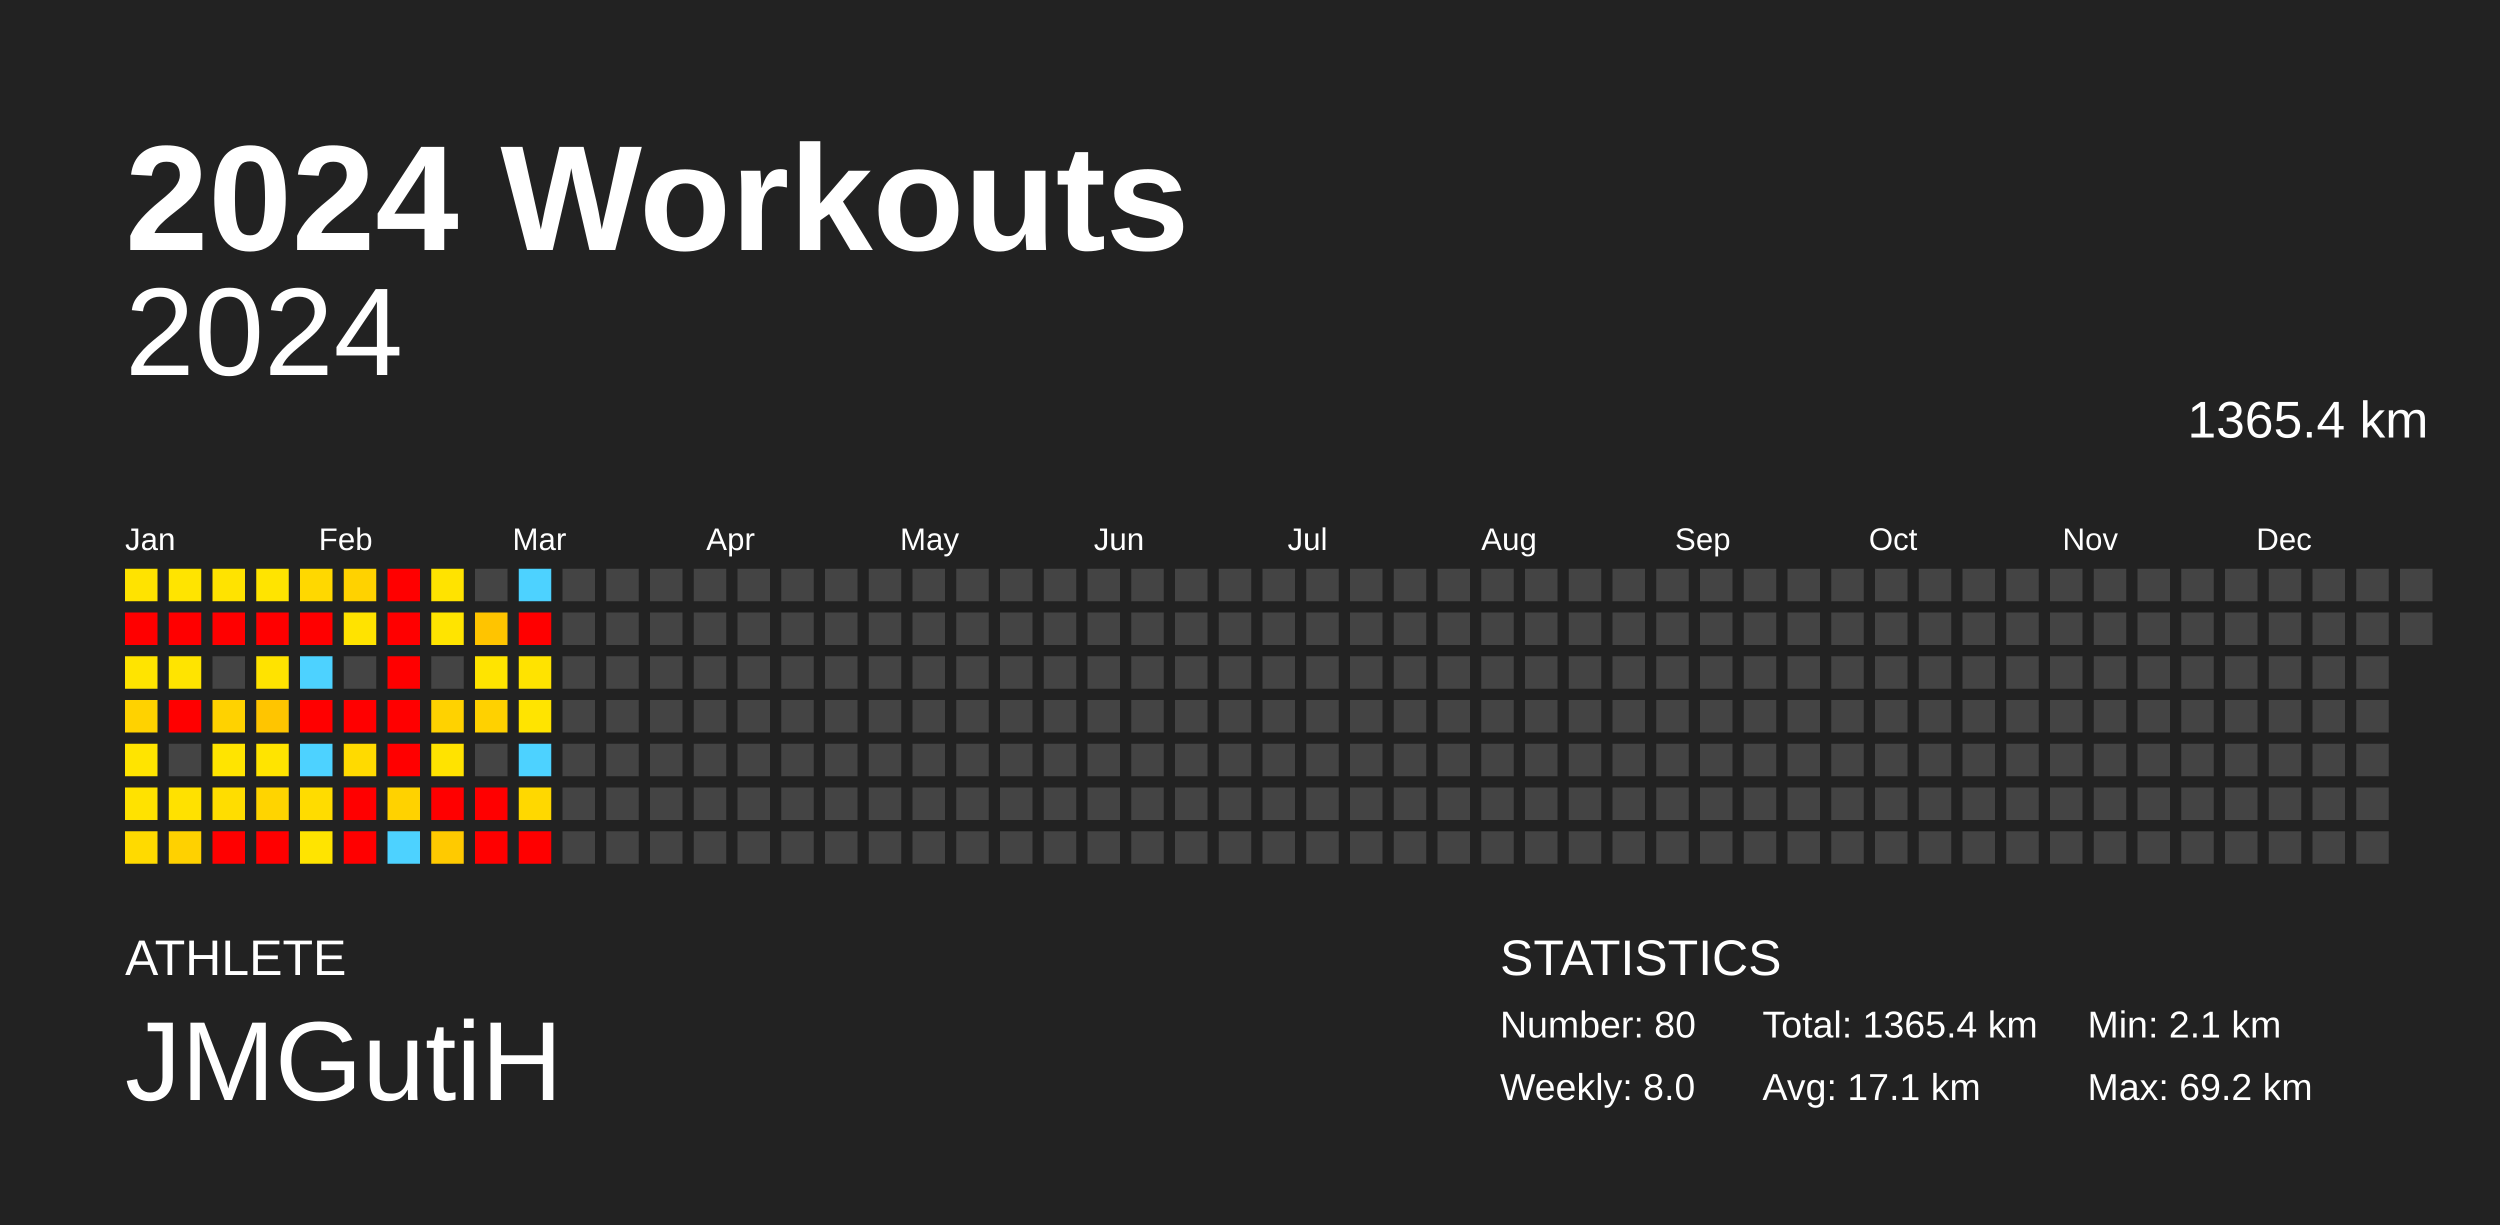
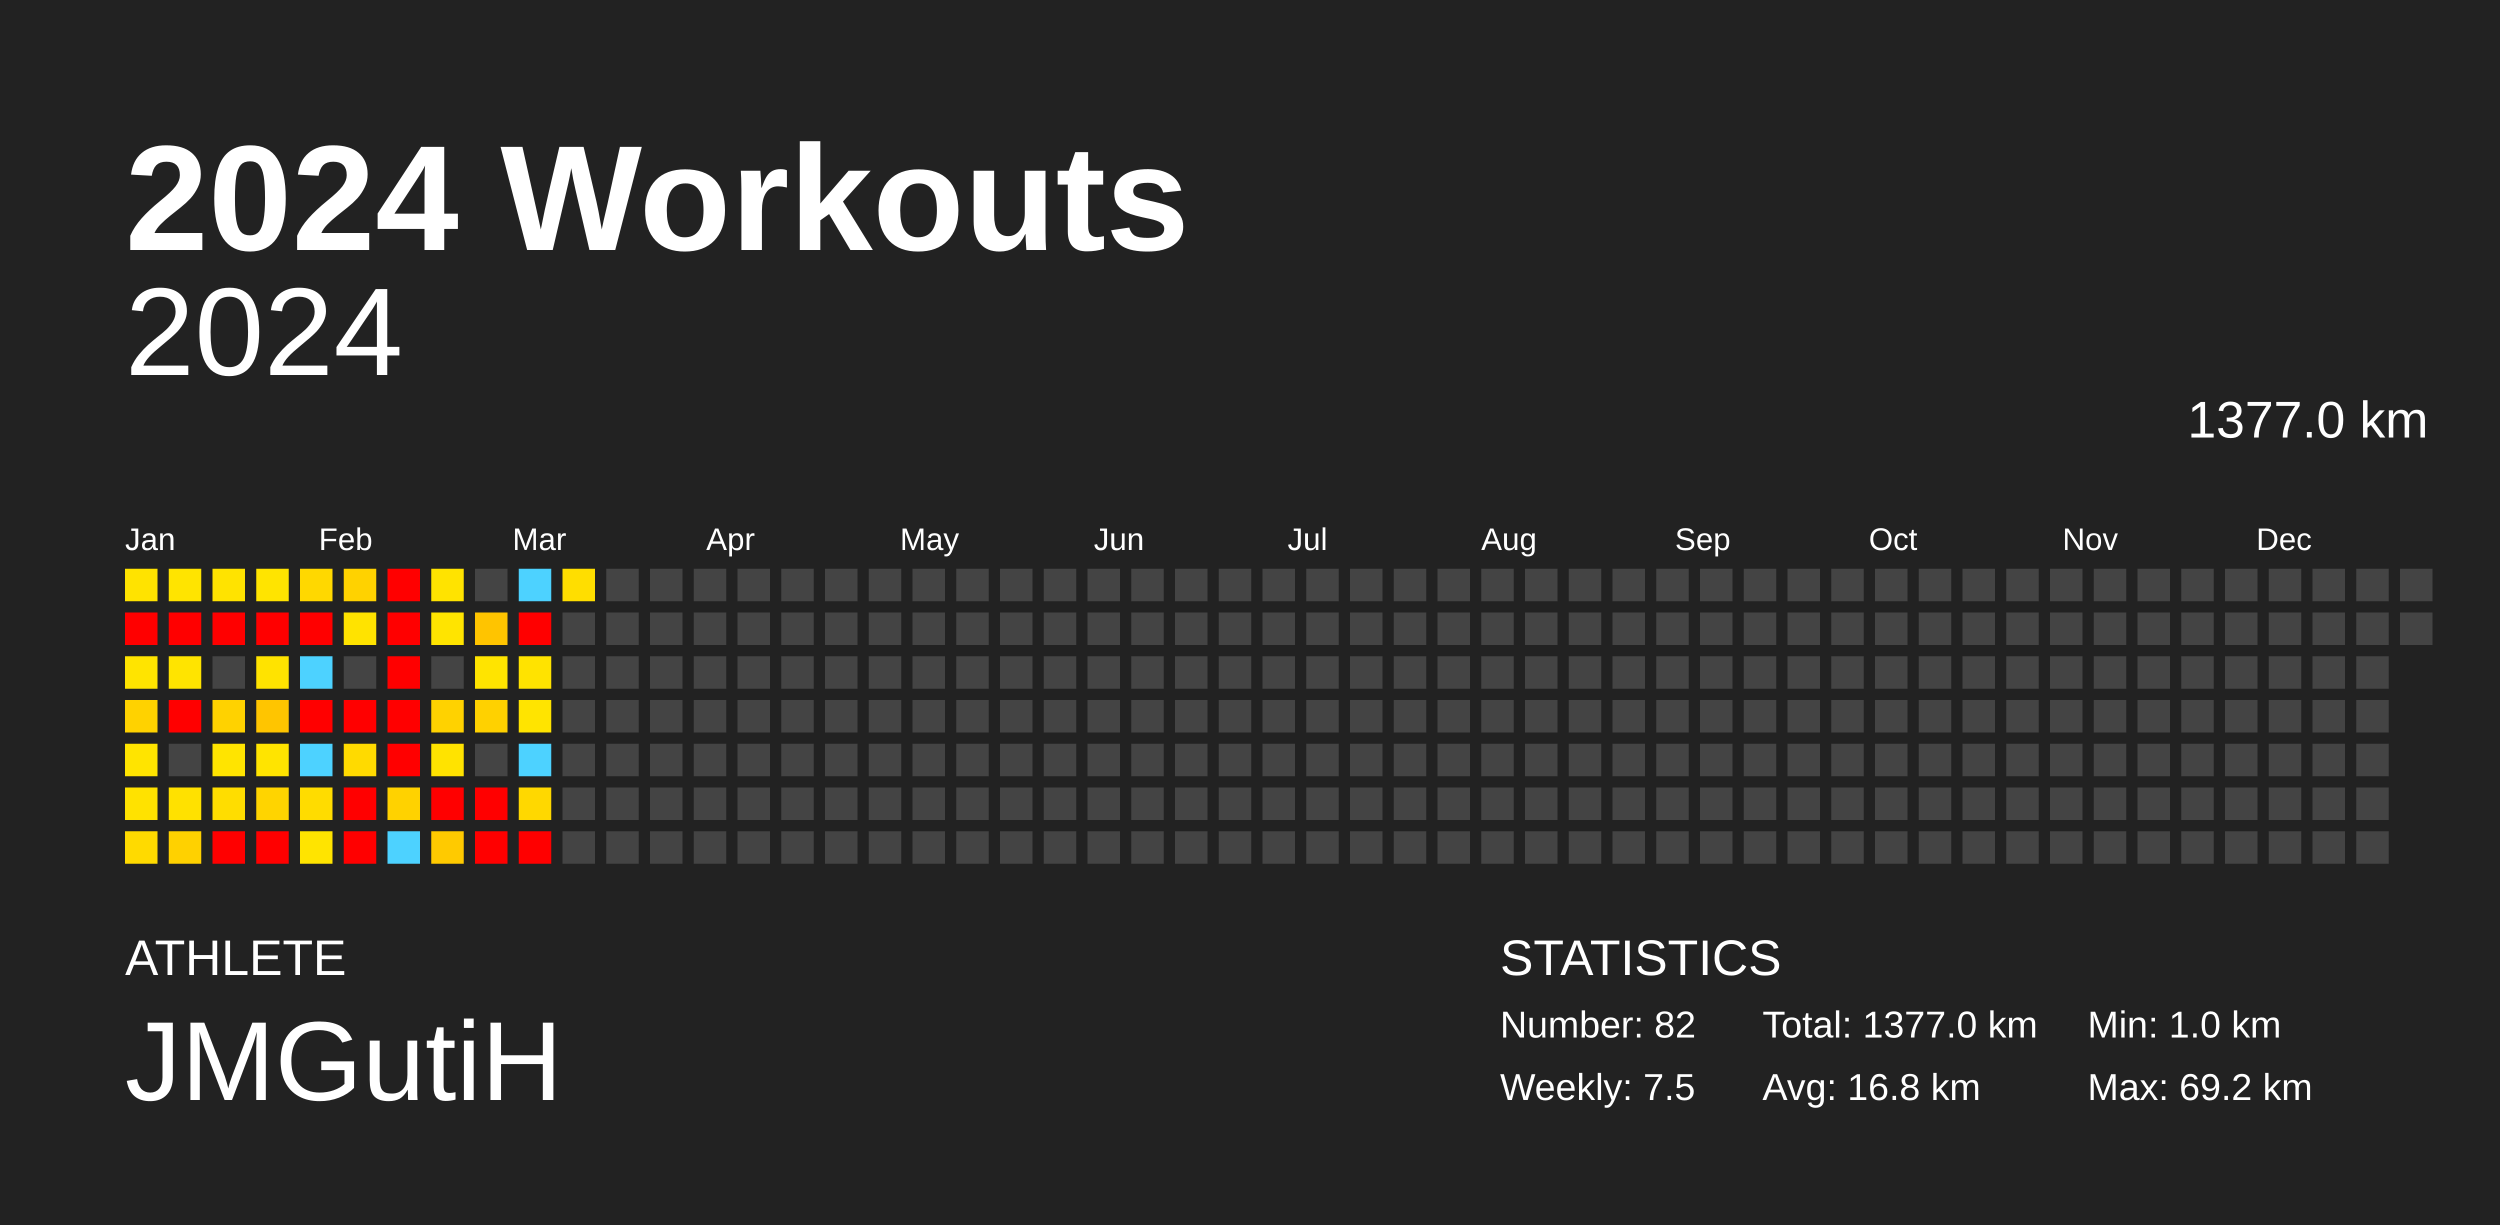
<svg xmlns="http://www.w3.org/2000/svg" baseProfile="full" height="98mm" version="1.1" viewBox="0,0,200,98" width="200mm">
  <defs />
  <rect fill="#222222" height="98" width="200" x="0" y="0" />
  <text fill="#FFFFFF" style="font-size:12px; font-family:Arial; font-weight:bold;" x="10" y="20">2024 Workouts</text>
  <text fill="#FFFFFF" style="font-size:4px; font-family:Arial" x="10" y="78">ATHLETE</text>
  <text fill="#FFFFFF" style="font-size:9px; font-family:Arial" x="10" y="88">JMGutiH</text>
  <text fill="#FFFFFF" style="font-size:4px; font-family:Arial" x="120" y="78">STATISTICS</text>
-   <text fill="#FFFFFF" style="font-size:3px; font-family:Arial" x="120" y="83">Number: 80</text>
-   <text fill="#FFFFFF" style="font-size:3px; font-family:Arial" x="120" y="88">Weekly: 8.0</text>
-   <text fill="#FFFFFF" style="font-size:3px; font-family:Arial" x="141" y="83">Total: 1365.4 km</text>
-   <text fill="#FFFFFF" style="font-size:3px; font-family:Arial" x="141" y="88">Avg: 17.1 km</text>
-   <text fill="#FFFFFF" style="font-size:3px; font-family:Arial" x="167" y="83">Min: 2.1 km</text>
+   <text fill="#FFFFFF" style="font-size:3px; font-family:Arial" x="120" y="83">Number: 82</text>
+   <text fill="#FFFFFF" style="font-size:3px; font-family:Arial" x="120" y="88">Weekly: 7.5</text>
+   <text fill="#FFFFFF" style="font-size:3px; font-family:Arial" x="141" y="83">Total: 1377.0 km</text>
+   <text fill="#FFFFFF" style="font-size:3px; font-family:Arial" x="141" y="88">Avg: 16.8 km</text>
+   <text fill="#FFFFFF" style="font-size:3px; font-family:Arial" x="167" y="83">Min: 1.0 km</text>
  <text fill="#FFFFFF" style="font-size:3px; font-family:Arial" x="167" y="88">Max: 69.2 km</text>
  <text alignment-baseline="hanging" fill="#FFFFFF" style="font-size:10.0px; font-family:Arial;" x="10" y="30">2024</text>
-   <text alignment-baseline="hanging" fill="#FFFFFF" style="font-size:4.125px; font-family:Arial;" x="175" y="35">1365.4 km</text>
+   <text alignment-baseline="hanging" fill="#FFFFFF" style="font-size:4.125px; font-family:Arial;" x="175" y="35">1377.0 km</text>
  <text fill="#FFFFFF" style="font-size:2.5px; font-family:Arial" x="10.0" y="44">Jan</text>
  <text fill="#FFFFFF" style="font-size:2.5px; font-family:Arial" x="25.5" y="44">Feb</text>
  <text fill="#FFFFFF" style="font-size:2.5px; font-family:Arial" x="41.0" y="44">Mar</text>
  <text fill="#FFFFFF" style="font-size:2.5px; font-family:Arial" x="56.5" y="44">Apr</text>
  <text fill="#FFFFFF" style="font-size:2.5px; font-family:Arial" x="72.0" y="44">May</text>
  <text fill="#FFFFFF" style="font-size:2.5px; font-family:Arial" x="87.5" y="44">Jun</text>
  <text fill="#FFFFFF" style="font-size:2.5px; font-family:Arial" x="103.0" y="44">Jul</text>
  <text fill="#FFFFFF" style="font-size:2.5px; font-family:Arial" x="118.5" y="44">Aug</text>
  <text fill="#FFFFFF" style="font-size:2.5px; font-family:Arial" x="134.0" y="44">Sep</text>
  <text fill="#FFFFFF" style="font-size:2.5px; font-family:Arial" x="149.5" y="44">Oct</text>
  <text fill="#FFFFFF" style="font-size:2.5px; font-family:Arial" x="165.0" y="44">Nov</text>
  <text fill="#FFFFFF" style="font-size:2.5px; font-family:Arial" x="180.5" y="44">Dec</text>
  <rect fill="#ffe300" height="2.6" width="2.6" x="10.0" y="45.5" />
  <rect fill="red" height="2.6" width="2.6" x="10.0" y="49.0" />
  <rect fill="#ffe400" height="2.6" width="2.6" x="10.0" y="52.5" />
  <rect fill="#ffd200" height="2.6" width="2.6" x="10.0" y="56.0" />
  <rect fill="#ffe400" height="2.6" width="2.6" x="10.0" y="59.5" />
  <rect fill="#ffe200" height="2.6" width="2.6" x="10.0" y="63.0" />
  <rect fill="#ffda00" height="2.6" width="2.6" x="10.0" y="66.5" />
  <rect fill="#ffe400" height="2.6" width="2.6" x="13.5" y="45.5" />
  <rect fill="red" height="2.6" width="2.6" x="13.5" y="49.0" />
  <rect fill="#ffe400" height="2.6" width="2.6" x="13.5" y="52.5" />
  <rect fill="red" height="2.6" width="2.6" x="13.5" y="56.0" />
  <rect fill="#444444" height="2.6" width="2.6" x="13.5" y="59.5" />
  <rect fill="#ffe100" height="2.6" width="2.6" x="13.5" y="63.0" />
  <rect fill="#ffd100" height="2.6" width="2.6" x="13.5" y="66.5" />
  <rect fill="#ffe300" height="2.6" width="2.6" x="17.0" y="45.5" />
  <rect fill="red" height="2.6" width="2.6" x="17.0" y="49.0" />
  <rect fill="#444444" height="2.6" width="2.6" x="17.0" y="52.5" />
  <rect fill="#ffd200" height="2.6" width="2.6" x="17.0" y="56.0" />
  <rect fill="#ffe400" height="2.6" width="2.6" x="17.0" y="59.5" />
  <rect fill="#ffdd00" height="2.6" width="2.6" x="17.0" y="63.0" />
  <rect fill="red" height="2.6" width="2.6" x="17.0" y="66.5" />
  <rect fill="#ffe400" height="2.6" width="2.6" x="20.5" y="45.5" />
  <rect fill="red" height="2.6" width="2.6" x="20.5" y="49.0" />
  <rect fill="#ffe300" height="2.6" width="2.6" x="20.5" y="52.5" />
  <rect fill="#ffc500" height="2.6" width="2.6" x="20.5" y="56.0" />
  <rect fill="#ffe400" height="2.6" width="2.6" x="20.5" y="59.5" />
  <rect fill="#ffd400" height="2.6" width="2.6" x="20.5" y="63.0" />
  <rect fill="red" height="2.6" width="2.6" x="20.5" y="66.5" />
  <rect fill="#ffd800" height="2.6" width="2.6" x="24.0" y="45.5" />
  <rect fill="red" height="2.6" width="2.6" x="24.0" y="49.0" />
  <rect fill="#4dd2ff" height="2.6" width="2.6" x="24.0" y="52.5" />
  <rect fill="red" height="2.6" width="2.6" x="24.0" y="56.0" />
  <rect fill="#4dd2ff" height="2.6" width="2.6" x="24.0" y="59.5" />
  <rect fill="#ffdc00" height="2.6" width="2.6" x="24.0" y="63.0" />
  <rect fill="#ffe400" height="2.6" width="2.6" x="24.0" y="66.5" />
  <rect fill="#ffd200" height="2.6" width="2.6" x="27.5" y="45.5" />
  <rect fill="#ffe300" height="2.6" width="2.6" x="27.5" y="49.0" />
  <rect fill="#444444" height="2.6" width="2.6" x="27.5" y="52.5" />
  <rect fill="red" height="2.6" width="2.6" x="27.5" y="56.0" />
  <rect fill="#ffda00" height="2.6" width="2.6" x="27.5" y="59.5" />
  <rect fill="red" height="2.6" width="2.6" x="27.5" y="63.0" />
  <rect fill="red" height="2.6" width="2.6" x="27.5" y="66.5" />
  <rect fill="red" height="2.6" width="2.6" x="31.0" y="45.5" />
  <rect fill="red" height="2.6" width="2.6" x="31.0" y="49.0" />
  <rect fill="red" height="2.6" width="2.6" x="31.0" y="52.5" />
  <rect fill="red" height="2.6" width="2.6" x="31.0" y="56.0" />
  <rect fill="red" height="2.6" width="2.6" x="31.0" y="59.5" />
  <rect fill="#ffd200" height="2.6" width="2.6" x="31.0" y="63.0" />
  <rect fill="#4dd2ff" height="2.6" width="2.6" x="31.0" y="66.5" />
  <rect fill="#ffe300" height="2.6" width="2.6" x="34.5" y="45.5" />
  <rect fill="#ffe400" height="2.6" width="2.6" x="34.5" y="49.0" />
  <rect fill="#444444" height="2.6" width="2.6" x="34.5" y="52.5" />
  <rect fill="#ffd200" height="2.6" width="2.6" x="34.5" y="56.0" />
  <rect fill="#ffe300" height="2.6" width="2.6" x="34.5" y="59.5" />
  <rect fill="red" height="2.6" width="2.6" x="34.5" y="63.0" />
  <rect fill="#ffca00" height="2.6" width="2.6" x="34.5" y="66.5" />
  <rect fill="#444444" height="2.6" width="2.6" x="38.0" y="45.5" />
  <rect fill="#ffc400" height="2.6" width="2.6" x="38.0" y="49.0" />
  <rect fill="#ffe400" height="2.6" width="2.6" x="38.0" y="52.5" />
  <rect fill="#ffd100" height="2.6" width="2.6" x="38.0" y="56.0" />
  <rect fill="#444444" height="2.6" width="2.6" x="38.0" y="59.5" />
  <rect fill="red" height="2.6" width="2.6" x="38.0" y="63.0" />
  <rect fill="red" height="2.6" width="2.6" x="38.0" y="66.5" />
  <rect fill="#4dd2ff" height="2.6" width="2.6" x="41.5" y="45.5" />
  <rect fill="red" height="2.6" width="2.6" x="41.5" y="49.0" />
  <rect fill="#ffe300" height="2.6" width="2.6" x="41.5" y="52.5" />
  <rect fill="#ffe400" height="2.6" width="2.6" x="41.5" y="56.0" />
  <rect fill="#4dd2ff" height="2.6" width="2.6" x="41.5" y="59.5" />
  <rect fill="#ffd800" height="2.6" width="2.6" x="41.5" y="63.0" />
  <rect fill="red" height="2.6" width="2.6" x="41.5" y="66.5" />
-   <rect fill="#444444" height="2.6" width="2.6" x="45.0" y="45.5" />
+   <rect fill="#ffde00" height="2.6" width="2.6" x="45.0" y="45.5" />
  <rect fill="#444444" height="2.6" width="2.6" x="45.0" y="49.0" />
  <rect fill="#444444" height="2.6" width="2.6" x="45.0" y="52.5" />
  <rect fill="#444444" height="2.6" width="2.6" x="45.0" y="56.0" />
  <rect fill="#444444" height="2.6" width="2.6" x="45.0" y="59.5" />
  <rect fill="#444444" height="2.6" width="2.6" x="45.0" y="63.0" />
  <rect fill="#444444" height="2.6" width="2.6" x="45.0" y="66.5" />
  <rect fill="#444444" height="2.6" width="2.6" x="48.5" y="45.5" />
  <rect fill="#444444" height="2.6" width="2.6" x="48.5" y="49.0" />
  <rect fill="#444444" height="2.6" width="2.6" x="48.5" y="52.5" />
  <rect fill="#444444" height="2.6" width="2.6" x="48.5" y="56.0" />
  <rect fill="#444444" height="2.6" width="2.6" x="48.5" y="59.5" />
  <rect fill="#444444" height="2.6" width="2.6" x="48.5" y="63.0" />
  <rect fill="#444444" height="2.6" width="2.6" x="48.5" y="66.5" />
  <rect fill="#444444" height="2.6" width="2.6" x="52.0" y="45.5" />
  <rect fill="#444444" height="2.6" width="2.6" x="52.0" y="49.0" />
  <rect fill="#444444" height="2.6" width="2.6" x="52.0" y="52.5" />
  <rect fill="#444444" height="2.6" width="2.6" x="52.0" y="56.0" />
  <rect fill="#444444" height="2.6" width="2.6" x="52.0" y="59.5" />
  <rect fill="#444444" height="2.6" width="2.6" x="52.0" y="63.0" />
  <rect fill="#444444" height="2.6" width="2.6" x="52.0" y="66.5" />
  <rect fill="#444444" height="2.6" width="2.6" x="55.5" y="45.5" />
  <rect fill="#444444" height="2.6" width="2.6" x="55.5" y="49.0" />
  <rect fill="#444444" height="2.6" width="2.6" x="55.5" y="52.5" />
  <rect fill="#444444" height="2.6" width="2.6" x="55.5" y="56.0" />
  <rect fill="#444444" height="2.6" width="2.6" x="55.5" y="59.5" />
  <rect fill="#444444" height="2.6" width="2.6" x="55.5" y="63.0" />
  <rect fill="#444444" height="2.6" width="2.6" x="55.5" y="66.5" />
  <rect fill="#444444" height="2.6" width="2.6" x="59.0" y="45.5" />
  <rect fill="#444444" height="2.6" width="2.6" x="59.0" y="49.0" />
  <rect fill="#444444" height="2.6" width="2.6" x="59.0" y="52.5" />
  <rect fill="#444444" height="2.6" width="2.6" x="59.0" y="56.0" />
  <rect fill="#444444" height="2.6" width="2.6" x="59.0" y="59.5" />
  <rect fill="#444444" height="2.6" width="2.6" x="59.0" y="63.0" />
  <rect fill="#444444" height="2.6" width="2.6" x="59.0" y="66.5" />
  <rect fill="#444444" height="2.6" width="2.6" x="62.5" y="45.5" />
  <rect fill="#444444" height="2.6" width="2.6" x="62.5" y="49.0" />
  <rect fill="#444444" height="2.6" width="2.6" x="62.5" y="52.5" />
  <rect fill="#444444" height="2.6" width="2.6" x="62.5" y="56.0" />
  <rect fill="#444444" height="2.6" width="2.6" x="62.5" y="59.5" />
  <rect fill="#444444" height="2.6" width="2.6" x="62.5" y="63.0" />
  <rect fill="#444444" height="2.6" width="2.6" x="62.5" y="66.5" />
  <rect fill="#444444" height="2.6" width="2.6" x="66.0" y="45.5" />
  <rect fill="#444444" height="2.6" width="2.6" x="66.0" y="49.0" />
  <rect fill="#444444" height="2.6" width="2.6" x="66.0" y="52.5" />
  <rect fill="#444444" height="2.6" width="2.6" x="66.0" y="56.0" />
  <rect fill="#444444" height="2.6" width="2.6" x="66.0" y="59.5" />
  <rect fill="#444444" height="2.6" width="2.6" x="66.0" y="63.0" />
  <rect fill="#444444" height="2.6" width="2.6" x="66.0" y="66.5" />
  <rect fill="#444444" height="2.6" width="2.6" x="69.5" y="45.5" />
  <rect fill="#444444" height="2.6" width="2.6" x="69.5" y="49.0" />
  <rect fill="#444444" height="2.6" width="2.6" x="69.5" y="52.5" />
  <rect fill="#444444" height="2.6" width="2.6" x="69.5" y="56.0" />
  <rect fill="#444444" height="2.6" width="2.6" x="69.5" y="59.5" />
  <rect fill="#444444" height="2.6" width="2.6" x="69.5" y="63.0" />
  <rect fill="#444444" height="2.6" width="2.6" x="69.5" y="66.5" />
  <rect fill="#444444" height="2.6" width="2.6" x="73.0" y="45.5" />
  <rect fill="#444444" height="2.6" width="2.6" x="73.0" y="49.0" />
  <rect fill="#444444" height="2.6" width="2.6" x="73.0" y="52.5" />
  <rect fill="#444444" height="2.6" width="2.6" x="73.0" y="56.0" />
  <rect fill="#444444" height="2.6" width="2.6" x="73.0" y="59.5" />
  <rect fill="#444444" height="2.6" width="2.6" x="73.0" y="63.0" />
  <rect fill="#444444" height="2.6" width="2.6" x="73.0" y="66.5" />
  <rect fill="#444444" height="2.6" width="2.6" x="76.5" y="45.5" />
  <rect fill="#444444" height="2.6" width="2.6" x="76.5" y="49.0" />
  <rect fill="#444444" height="2.6" width="2.6" x="76.5" y="52.5" />
  <rect fill="#444444" height="2.6" width="2.6" x="76.5" y="56.0" />
  <rect fill="#444444" height="2.6" width="2.6" x="76.5" y="59.5" />
  <rect fill="#444444" height="2.6" width="2.6" x="76.5" y="63.0" />
  <rect fill="#444444" height="2.6" width="2.6" x="76.5" y="66.5" />
  <rect fill="#444444" height="2.6" width="2.6" x="80.0" y="45.5" />
  <rect fill="#444444" height="2.6" width="2.6" x="80.0" y="49.0" />
  <rect fill="#444444" height="2.6" width="2.6" x="80.0" y="52.5" />
  <rect fill="#444444" height="2.6" width="2.6" x="80.0" y="56.0" />
  <rect fill="#444444" height="2.6" width="2.6" x="80.0" y="59.5" />
  <rect fill="#444444" height="2.6" width="2.6" x="80.0" y="63.0" />
  <rect fill="#444444" height="2.6" width="2.6" x="80.0" y="66.5" />
  <rect fill="#444444" height="2.6" width="2.6" x="83.5" y="45.5" />
  <rect fill="#444444" height="2.6" width="2.6" x="83.5" y="49.0" />
  <rect fill="#444444" height="2.6" width="2.6" x="83.5" y="52.5" />
  <rect fill="#444444" height="2.6" width="2.6" x="83.5" y="56.0" />
  <rect fill="#444444" height="2.6" width="2.6" x="83.5" y="59.5" />
  <rect fill="#444444" height="2.6" width="2.6" x="83.5" y="63.0" />
  <rect fill="#444444" height="2.6" width="2.6" x="83.5" y="66.5" />
  <rect fill="#444444" height="2.6" width="2.6" x="87.0" y="45.5" />
  <rect fill="#444444" height="2.6" width="2.6" x="87.0" y="49.0" />
  <rect fill="#444444" height="2.6" width="2.6" x="87.0" y="52.5" />
  <rect fill="#444444" height="2.6" width="2.6" x="87.0" y="56.0" />
  <rect fill="#444444" height="2.6" width="2.6" x="87.0" y="59.5" />
  <rect fill="#444444" height="2.6" width="2.6" x="87.0" y="63.0" />
  <rect fill="#444444" height="2.6" width="2.6" x="87.0" y="66.5" />
  <rect fill="#444444" height="2.6" width="2.6" x="90.5" y="45.5" />
  <rect fill="#444444" height="2.6" width="2.6" x="90.5" y="49.0" />
  <rect fill="#444444" height="2.6" width="2.6" x="90.5" y="52.5" />
  <rect fill="#444444" height="2.6" width="2.6" x="90.5" y="56.0" />
  <rect fill="#444444" height="2.6" width="2.6" x="90.5" y="59.5" />
  <rect fill="#444444" height="2.6" width="2.6" x="90.5" y="63.0" />
  <rect fill="#444444" height="2.6" width="2.6" x="90.5" y="66.5" />
  <rect fill="#444444" height="2.6" width="2.6" x="94.0" y="45.5" />
  <rect fill="#444444" height="2.6" width="2.6" x="94.0" y="49.0" />
  <rect fill="#444444" height="2.6" width="2.6" x="94.0" y="52.5" />
  <rect fill="#444444" height="2.6" width="2.6" x="94.0" y="56.0" />
  <rect fill="#444444" height="2.6" width="2.6" x="94.0" y="59.5" />
  <rect fill="#444444" height="2.6" width="2.6" x="94.0" y="63.0" />
  <rect fill="#444444" height="2.6" width="2.6" x="94.0" y="66.5" />
  <rect fill="#444444" height="2.6" width="2.6" x="97.5" y="45.5" />
  <rect fill="#444444" height="2.6" width="2.6" x="97.5" y="49.0" />
  <rect fill="#444444" height="2.6" width="2.6" x="97.5" y="52.5" />
  <rect fill="#444444" height="2.6" width="2.6" x="97.5" y="56.0" />
  <rect fill="#444444" height="2.6" width="2.6" x="97.5" y="59.5" />
  <rect fill="#444444" height="2.6" width="2.6" x="97.5" y="63.0" />
  <rect fill="#444444" height="2.6" width="2.6" x="97.5" y="66.5" />
  <rect fill="#444444" height="2.6" width="2.6" x="101.0" y="45.5" />
  <rect fill="#444444" height="2.6" width="2.6" x="101.0" y="49.0" />
  <rect fill="#444444" height="2.6" width="2.6" x="101.0" y="52.5" />
  <rect fill="#444444" height="2.6" width="2.6" x="101.0" y="56.0" />
  <rect fill="#444444" height="2.6" width="2.6" x="101.0" y="59.5" />
  <rect fill="#444444" height="2.6" width="2.6" x="101.0" y="63.0" />
  <rect fill="#444444" height="2.6" width="2.6" x="101.0" y="66.5" />
  <rect fill="#444444" height="2.6" width="2.6" x="104.5" y="45.5" />
  <rect fill="#444444" height="2.6" width="2.6" x="104.5" y="49.0" />
  <rect fill="#444444" height="2.6" width="2.6" x="104.5" y="52.5" />
  <rect fill="#444444" height="2.6" width="2.6" x="104.5" y="56.0" />
  <rect fill="#444444" height="2.6" width="2.6" x="104.5" y="59.5" />
  <rect fill="#444444" height="2.6" width="2.6" x="104.5" y="63.0" />
  <rect fill="#444444" height="2.6" width="2.6" x="104.5" y="66.5" />
  <rect fill="#444444" height="2.6" width="2.6" x="108.0" y="45.5" />
  <rect fill="#444444" height="2.6" width="2.6" x="108.0" y="49.0" />
  <rect fill="#444444" height="2.6" width="2.6" x="108.0" y="52.5" />
  <rect fill="#444444" height="2.6" width="2.6" x="108.0" y="56.0" />
  <rect fill="#444444" height="2.6" width="2.6" x="108.0" y="59.5" />
  <rect fill="#444444" height="2.6" width="2.6" x="108.0" y="63.0" />
  <rect fill="#444444" height="2.6" width="2.6" x="108.0" y="66.5" />
  <rect fill="#444444" height="2.6" width="2.6" x="111.5" y="45.5" />
  <rect fill="#444444" height="2.6" width="2.6" x="111.5" y="49.0" />
  <rect fill="#444444" height="2.6" width="2.6" x="111.5" y="52.5" />
  <rect fill="#444444" height="2.6" width="2.6" x="111.5" y="56.0" />
  <rect fill="#444444" height="2.6" width="2.6" x="111.5" y="59.5" />
  <rect fill="#444444" height="2.6" width="2.6" x="111.5" y="63.0" />
  <rect fill="#444444" height="2.6" width="2.6" x="111.5" y="66.5" />
  <rect fill="#444444" height="2.6" width="2.6" x="115.0" y="45.5" />
  <rect fill="#444444" height="2.6" width="2.6" x="115.0" y="49.0" />
  <rect fill="#444444" height="2.6" width="2.6" x="115.0" y="52.5" />
  <rect fill="#444444" height="2.6" width="2.6" x="115.0" y="56.0" />
  <rect fill="#444444" height="2.6" width="2.6" x="115.0" y="59.5" />
  <rect fill="#444444" height="2.6" width="2.6" x="115.0" y="63.0" />
  <rect fill="#444444" height="2.6" width="2.6" x="115.0" y="66.5" />
  <rect fill="#444444" height="2.6" width="2.6" x="118.5" y="45.5" />
  <rect fill="#444444" height="2.6" width="2.6" x="118.5" y="49.0" />
  <rect fill="#444444" height="2.6" width="2.6" x="118.5" y="52.5" />
  <rect fill="#444444" height="2.6" width="2.6" x="118.5" y="56.0" />
  <rect fill="#444444" height="2.6" width="2.6" x="118.5" y="59.5" />
  <rect fill="#444444" height="2.6" width="2.6" x="118.5" y="63.0" />
  <rect fill="#444444" height="2.6" width="2.6" x="118.5" y="66.5" />
  <rect fill="#444444" height="2.6" width="2.6" x="122.0" y="45.5" />
  <rect fill="#444444" height="2.6" width="2.6" x="122.0" y="49.0" />
  <rect fill="#444444" height="2.6" width="2.6" x="122.0" y="52.5" />
  <rect fill="#444444" height="2.6" width="2.6" x="122.0" y="56.0" />
  <rect fill="#444444" height="2.6" width="2.6" x="122.0" y="59.5" />
  <rect fill="#444444" height="2.6" width="2.6" x="122.0" y="63.0" />
  <rect fill="#444444" height="2.6" width="2.6" x="122.0" y="66.5" />
  <rect fill="#444444" height="2.6" width="2.6" x="125.5" y="45.5" />
  <rect fill="#444444" height="2.6" width="2.6" x="125.5" y="49.0" />
  <rect fill="#444444" height="2.6" width="2.6" x="125.5" y="52.5" />
  <rect fill="#444444" height="2.6" width="2.6" x="125.5" y="56.0" />
  <rect fill="#444444" height="2.6" width="2.6" x="125.5" y="59.5" />
  <rect fill="#444444" height="2.6" width="2.6" x="125.5" y="63.0" />
  <rect fill="#444444" height="2.6" width="2.6" x="125.5" y="66.5" />
  <rect fill="#444444" height="2.6" width="2.6" x="129.0" y="45.5" />
  <rect fill="#444444" height="2.6" width="2.6" x="129.0" y="49.0" />
  <rect fill="#444444" height="2.6" width="2.6" x="129.0" y="52.5" />
  <rect fill="#444444" height="2.6" width="2.6" x="129.0" y="56.0" />
  <rect fill="#444444" height="2.6" width="2.6" x="129.0" y="59.5" />
  <rect fill="#444444" height="2.6" width="2.6" x="129.0" y="63.0" />
  <rect fill="#444444" height="2.6" width="2.6" x="129.0" y="66.5" />
  <rect fill="#444444" height="2.6" width="2.6" x="132.5" y="45.5" />
  <rect fill="#444444" height="2.6" width="2.6" x="132.5" y="49.0" />
  <rect fill="#444444" height="2.6" width="2.6" x="132.5" y="52.5" />
  <rect fill="#444444" height="2.6" width="2.6" x="132.5" y="56.0" />
  <rect fill="#444444" height="2.6" width="2.6" x="132.5" y="59.5" />
  <rect fill="#444444" height="2.6" width="2.6" x="132.5" y="63.0" />
  <rect fill="#444444" height="2.6" width="2.6" x="132.5" y="66.5" />
  <rect fill="#444444" height="2.6" width="2.6" x="136.0" y="45.5" />
  <rect fill="#444444" height="2.6" width="2.6" x="136.0" y="49.0" />
  <rect fill="#444444" height="2.6" width="2.6" x="136.0" y="52.5" />
  <rect fill="#444444" height="2.6" width="2.6" x="136.0" y="56.0" />
  <rect fill="#444444" height="2.6" width="2.6" x="136.0" y="59.5" />
  <rect fill="#444444" height="2.6" width="2.6" x="136.0" y="63.0" />
  <rect fill="#444444" height="2.6" width="2.6" x="136.0" y="66.5" />
  <rect fill="#444444" height="2.6" width="2.6" x="139.5" y="45.5" />
  <rect fill="#444444" height="2.6" width="2.6" x="139.5" y="49.0" />
  <rect fill="#444444" height="2.6" width="2.6" x="139.5" y="52.5" />
  <rect fill="#444444" height="2.6" width="2.6" x="139.5" y="56.0" />
  <rect fill="#444444" height="2.6" width="2.6" x="139.5" y="59.5" />
  <rect fill="#444444" height="2.6" width="2.6" x="139.5" y="63.0" />
  <rect fill="#444444" height="2.6" width="2.6" x="139.5" y="66.5" />
  <rect fill="#444444" height="2.6" width="2.6" x="143.0" y="45.5" />
  <rect fill="#444444" height="2.6" width="2.6" x="143.0" y="49.0" />
  <rect fill="#444444" height="2.6" width="2.6" x="143.0" y="52.5" />
  <rect fill="#444444" height="2.6" width="2.6" x="143.0" y="56.0" />
  <rect fill="#444444" height="2.6" width="2.6" x="143.0" y="59.5" />
  <rect fill="#444444" height="2.6" width="2.6" x="143.0" y="63.0" />
  <rect fill="#444444" height="2.6" width="2.6" x="143.0" y="66.5" />
  <rect fill="#444444" height="2.6" width="2.6" x="146.5" y="45.5" />
  <rect fill="#444444" height="2.6" width="2.6" x="146.5" y="49.0" />
  <rect fill="#444444" height="2.6" width="2.6" x="146.5" y="52.5" />
  <rect fill="#444444" height="2.6" width="2.6" x="146.5" y="56.0" />
  <rect fill="#444444" height="2.6" width="2.6" x="146.5" y="59.5" />
  <rect fill="#444444" height="2.6" width="2.6" x="146.5" y="63.0" />
  <rect fill="#444444" height="2.6" width="2.6" x="146.5" y="66.5" />
  <rect fill="#444444" height="2.6" width="2.6" x="150.0" y="45.5" />
  <rect fill="#444444" height="2.6" width="2.6" x="150.0" y="49.0" />
  <rect fill="#444444" height="2.6" width="2.6" x="150.0" y="52.5" />
  <rect fill="#444444" height="2.6" width="2.6" x="150.0" y="56.0" />
  <rect fill="#444444" height="2.6" width="2.6" x="150.0" y="59.5" />
  <rect fill="#444444" height="2.6" width="2.6" x="150.0" y="63.0" />
  <rect fill="#444444" height="2.6" width="2.6" x="150.0" y="66.5" />
  <rect fill="#444444" height="2.6" width="2.6" x="153.5" y="45.5" />
  <rect fill="#444444" height="2.6" width="2.6" x="153.5" y="49.0" />
  <rect fill="#444444" height="2.6" width="2.6" x="153.5" y="52.5" />
  <rect fill="#444444" height="2.6" width="2.6" x="153.5" y="56.0" />
  <rect fill="#444444" height="2.6" width="2.6" x="153.5" y="59.5" />
  <rect fill="#444444" height="2.6" width="2.6" x="153.5" y="63.0" />
  <rect fill="#444444" height="2.6" width="2.6" x="153.5" y="66.5" />
  <rect fill="#444444" height="2.6" width="2.6" x="157.0" y="45.5" />
  <rect fill="#444444" height="2.6" width="2.6" x="157.0" y="49.0" />
  <rect fill="#444444" height="2.6" width="2.6" x="157.0" y="52.5" />
  <rect fill="#444444" height="2.6" width="2.6" x="157.0" y="56.0" />
  <rect fill="#444444" height="2.6" width="2.6" x="157.0" y="59.5" />
  <rect fill="#444444" height="2.6" width="2.6" x="157.0" y="63.0" />
  <rect fill="#444444" height="2.6" width="2.6" x="157.0" y="66.5" />
  <rect fill="#444444" height="2.6" width="2.6" x="160.5" y="45.5" />
  <rect fill="#444444" height="2.6" width="2.6" x="160.5" y="49.0" />
  <rect fill="#444444" height="2.6" width="2.6" x="160.5" y="52.5" />
  <rect fill="#444444" height="2.6" width="2.6" x="160.5" y="56.0" />
  <rect fill="#444444" height="2.6" width="2.6" x="160.5" y="59.5" />
  <rect fill="#444444" height="2.6" width="2.6" x="160.5" y="63.0" />
  <rect fill="#444444" height="2.6" width="2.6" x="160.5" y="66.5" />
  <rect fill="#444444" height="2.6" width="2.6" x="164.0" y="45.5" />
  <rect fill="#444444" height="2.6" width="2.6" x="164.0" y="49.0" />
  <rect fill="#444444" height="2.6" width="2.6" x="164.0" y="52.5" />
  <rect fill="#444444" height="2.6" width="2.6" x="164.0" y="56.0" />
  <rect fill="#444444" height="2.6" width="2.6" x="164.0" y="59.5" />
  <rect fill="#444444" height="2.6" width="2.6" x="164.0" y="63.0" />
  <rect fill="#444444" height="2.6" width="2.6" x="164.0" y="66.5" />
  <rect fill="#444444" height="2.6" width="2.6" x="167.5" y="45.5" />
  <rect fill="#444444" height="2.6" width="2.6" x="167.5" y="49.0" />
  <rect fill="#444444" height="2.6" width="2.6" x="167.5" y="52.5" />
  <rect fill="#444444" height="2.6" width="2.6" x="167.5" y="56.0" />
  <rect fill="#444444" height="2.6" width="2.6" x="167.5" y="59.5" />
  <rect fill="#444444" height="2.6" width="2.6" x="167.5" y="63.0" />
  <rect fill="#444444" height="2.6" width="2.6" x="167.5" y="66.5" />
  <rect fill="#444444" height="2.6" width="2.6" x="171.0" y="45.5" />
  <rect fill="#444444" height="2.6" width="2.6" x="171.0" y="49.0" />
  <rect fill="#444444" height="2.6" width="2.6" x="171.0" y="52.5" />
  <rect fill="#444444" height="2.6" width="2.6" x="171.0" y="56.0" />
  <rect fill="#444444" height="2.6" width="2.6" x="171.0" y="59.5" />
  <rect fill="#444444" height="2.6" width="2.6" x="171.0" y="63.0" />
  <rect fill="#444444" height="2.6" width="2.6" x="171.0" y="66.5" />
  <rect fill="#444444" height="2.6" width="2.6" x="174.5" y="45.5" />
  <rect fill="#444444" height="2.6" width="2.6" x="174.5" y="49.0" />
  <rect fill="#444444" height="2.6" width="2.6" x="174.5" y="52.5" />
  <rect fill="#444444" height="2.6" width="2.6" x="174.5" y="56.0" />
  <rect fill="#444444" height="2.6" width="2.6" x="174.5" y="59.5" />
  <rect fill="#444444" height="2.6" width="2.6" x="174.5" y="63.0" />
  <rect fill="#444444" height="2.6" width="2.6" x="174.5" y="66.5" />
  <rect fill="#444444" height="2.6" width="2.6" x="178.0" y="45.5" />
  <rect fill="#444444" height="2.6" width="2.6" x="178.0" y="49.0" />
  <rect fill="#444444" height="2.6" width="2.6" x="178.0" y="52.5" />
  <rect fill="#444444" height="2.6" width="2.6" x="178.0" y="56.0" />
  <rect fill="#444444" height="2.6" width="2.6" x="178.0" y="59.5" />
  <rect fill="#444444" height="2.6" width="2.6" x="178.0" y="63.0" />
  <rect fill="#444444" height="2.6" width="2.6" x="178.0" y="66.5" />
  <rect fill="#444444" height="2.6" width="2.6" x="181.5" y="45.5" />
  <rect fill="#444444" height="2.6" width="2.6" x="181.5" y="49.0" />
  <rect fill="#444444" height="2.6" width="2.6" x="181.5" y="52.5" />
  <rect fill="#444444" height="2.6" width="2.6" x="181.5" y="56.0" />
  <rect fill="#444444" height="2.6" width="2.6" x="181.5" y="59.5" />
  <rect fill="#444444" height="2.6" width="2.6" x="181.5" y="63.0" />
  <rect fill="#444444" height="2.6" width="2.6" x="181.5" y="66.5" />
  <rect fill="#444444" height="2.6" width="2.6" x="185.0" y="45.5" />
  <rect fill="#444444" height="2.6" width="2.6" x="185.0" y="49.0" />
  <rect fill="#444444" height="2.6" width="2.6" x="185.0" y="52.5" />
  <rect fill="#444444" height="2.6" width="2.6" x="185.0" y="56.0" />
  <rect fill="#444444" height="2.6" width="2.6" x="185.0" y="59.5" />
  <rect fill="#444444" height="2.6" width="2.6" x="185.0" y="63.0" />
  <rect fill="#444444" height="2.6" width="2.6" x="185.0" y="66.5" />
  <rect fill="#444444" height="2.6" width="2.6" x="188.5" y="45.5" />
  <rect fill="#444444" height="2.6" width="2.6" x="188.5" y="49.0" />
  <rect fill="#444444" height="2.6" width="2.6" x="188.5" y="52.5" />
  <rect fill="#444444" height="2.6" width="2.6" x="188.5" y="56.0" />
  <rect fill="#444444" height="2.6" width="2.6" x="188.5" y="59.5" />
  <rect fill="#444444" height="2.6" width="2.6" x="188.5" y="63.0" />
  <rect fill="#444444" height="2.6" width="2.6" x="188.5" y="66.5" />
  <rect fill="#444444" height="2.6" width="2.6" x="192.0" y="45.5" />
  <rect fill="#444444" height="2.6" width="2.6" x="192.0" y="49.0" />
</svg>
